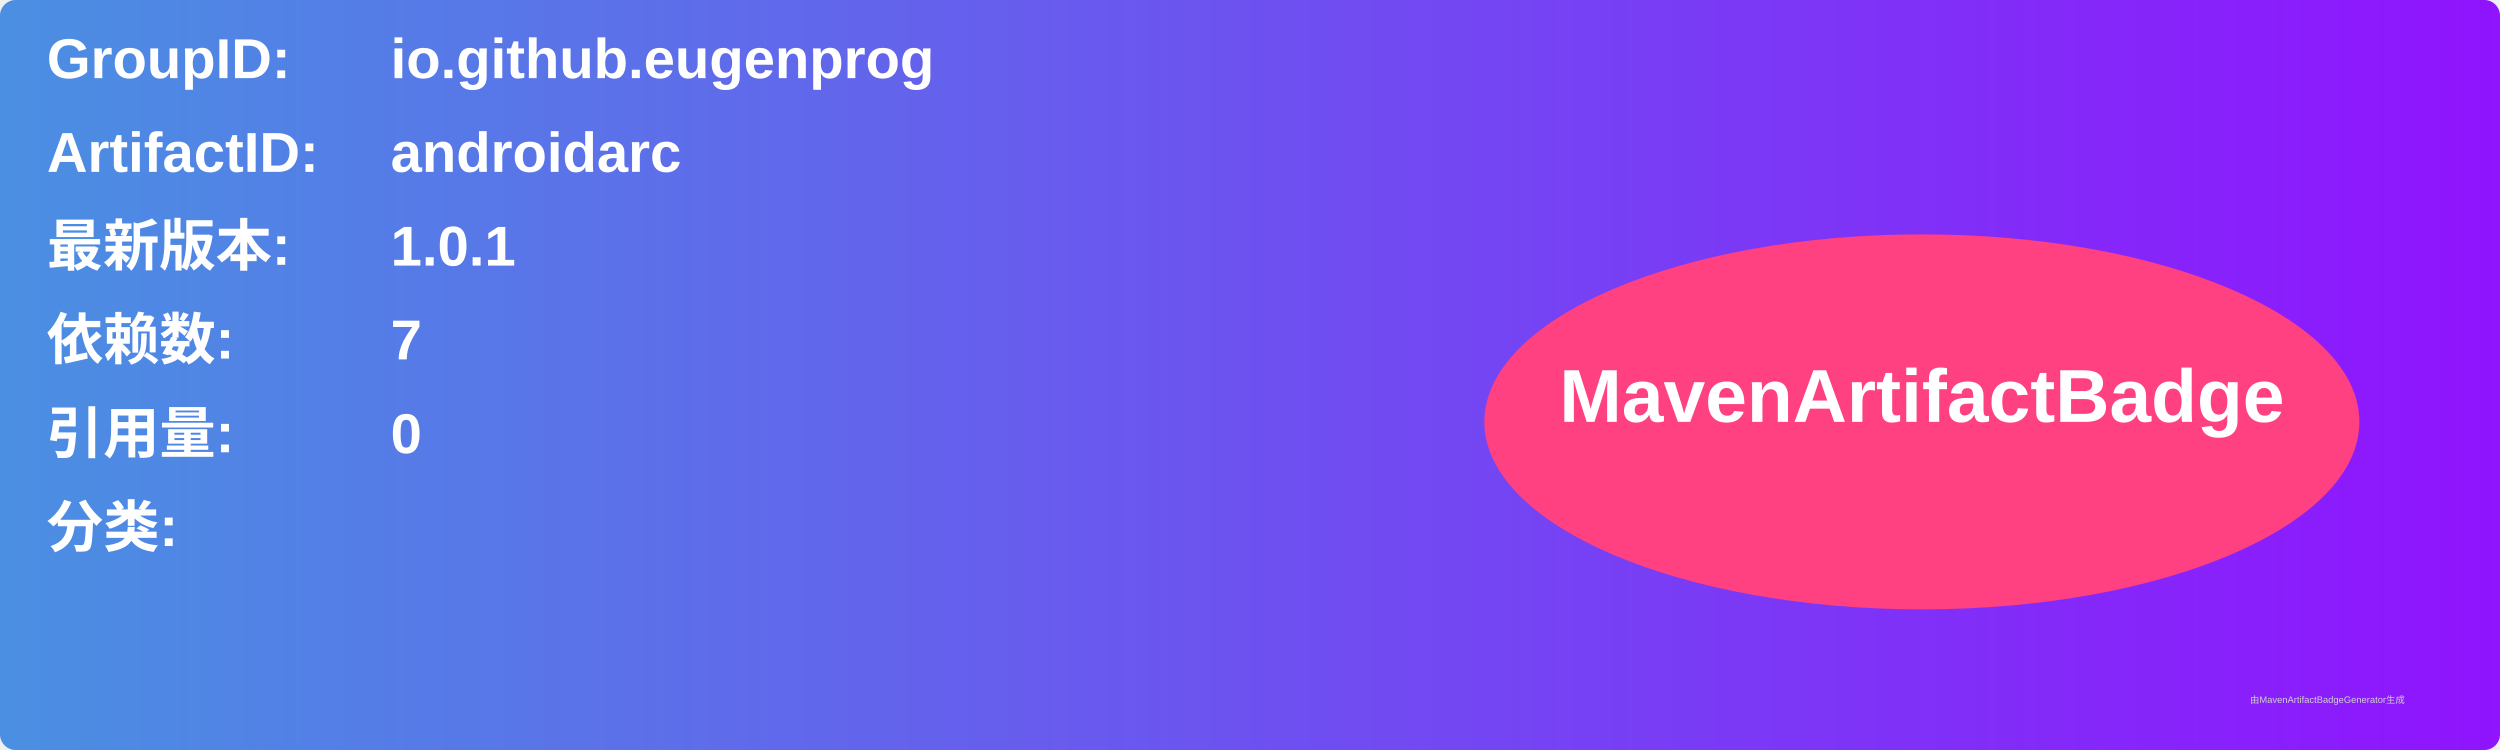
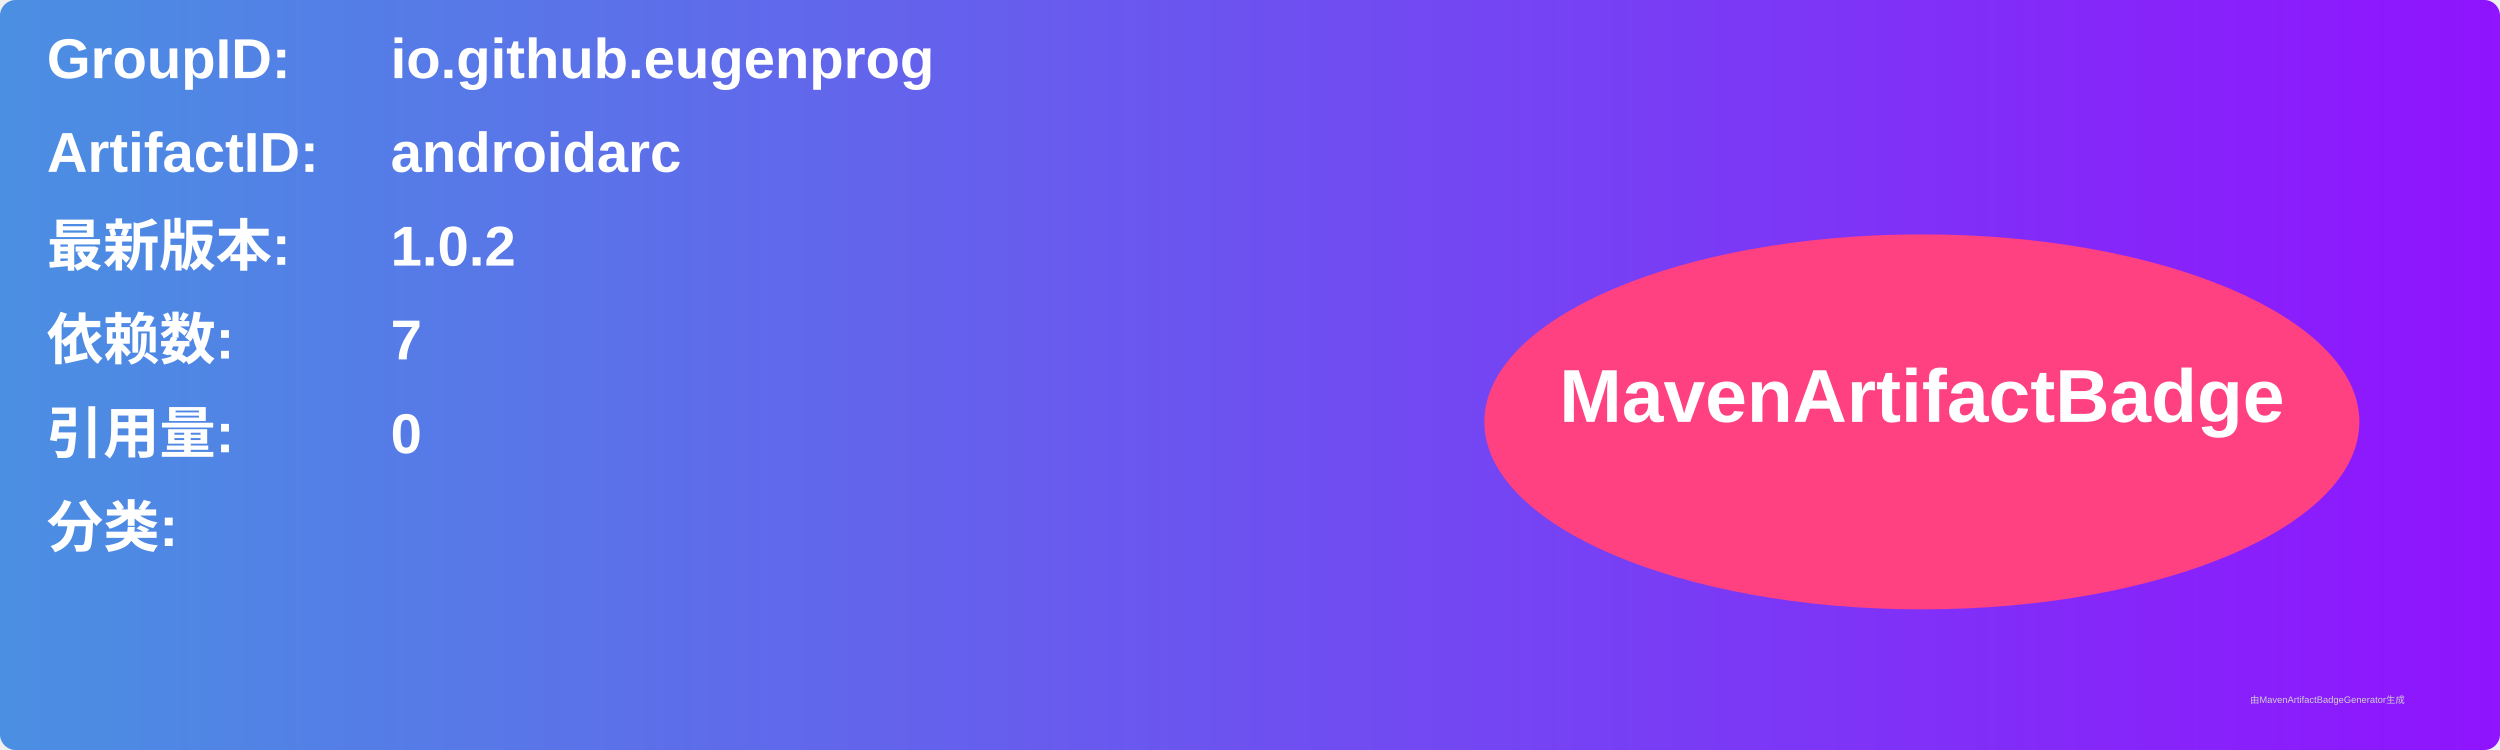
<svg xmlns="http://www.w3.org/2000/svg" width="800" height="240" viewBox="0 0 800 240">
  <linearGradient id="grad" x1="0%" y1="0%" x2="100%" y2="0%">
    <stop offset="0%" stop-color="#4a90e2" />
    <stop offset="100%" stop-color="#9013fe" />
  </linearGradient>
  <rect width="100%" height="100%" rx="5" ry="5" fill="url(#grad)" />
  <g transform="translate(15, 15)">
    <text x="0" y="10" font-family="Arial" font-size="18" fill="white" font-weight="bold" width="260">GroupID:</text>
    <text x="110" y="10" font-family="Arial" font-size="18" fill="white" font-weight="bold" width="460">io.github.eugenprog</text>
    <text x="0" y="40" font-family="Arial" font-size="18" fill="white" font-weight="bold" width="260">ArtifactID:</text>
    <text x="110" y="40" font-family="Arial" font-size="18" fill="white" font-weight="bold" width="460">androidarc</text>
    <text x="0" y="70" font-family="Arial" font-size="18" fill="white" font-weight="bold">最新版本:</text>
    <text x="110" y="70" font-family="Arial" font-size="18" fill="white" font-weight="bold">
-       <tspan font-weight="bold">1.0.1</tspan>
+       <tspan font-weight="bold">1.0.2</tspan>
    </text>
    <text x="0" y="100" font-family="Arial" font-size="18" fill="white" font-weight="bold">依赖数: </text>
    <text x="110" y="100" font-family="Arial" font-size="18" fill="white">
      <tspan font-weight="bold">7</tspan>
    </text>
    <text x="0" y="130" font-family="Arial" font-size="18" fill="white" font-weight="bold">引用量: </text>
    <text x="110" y="130" font-family="Arial" font-size="18" fill="white">
      <tspan font-weight="bold">0</tspan>
    </text>
    <text x="0" y="160" font-family="Arial" font-size="18" fill="white" font-weight="bold">分类:</text>
    <text x="10" y="190" font-family="Arial" font-size="10" fill="white">
      <tspan font-weight="bold" />
    </text>
    <ellipse cx="600" cy="120" rx="140" ry="60" fill="#ff4081" />
    <text x="600" y="120" text-anchor="middle" font-family="Arial" font-size="24" fill="white" font-weight="bold">MavenArtifactBadge</text>
  </g>
  <text x="720" y="225" font-family="Arial" font-size="3" fill="#d0d0d0">由MavenArtifactBadgeGenerator生成</text>
</svg>
